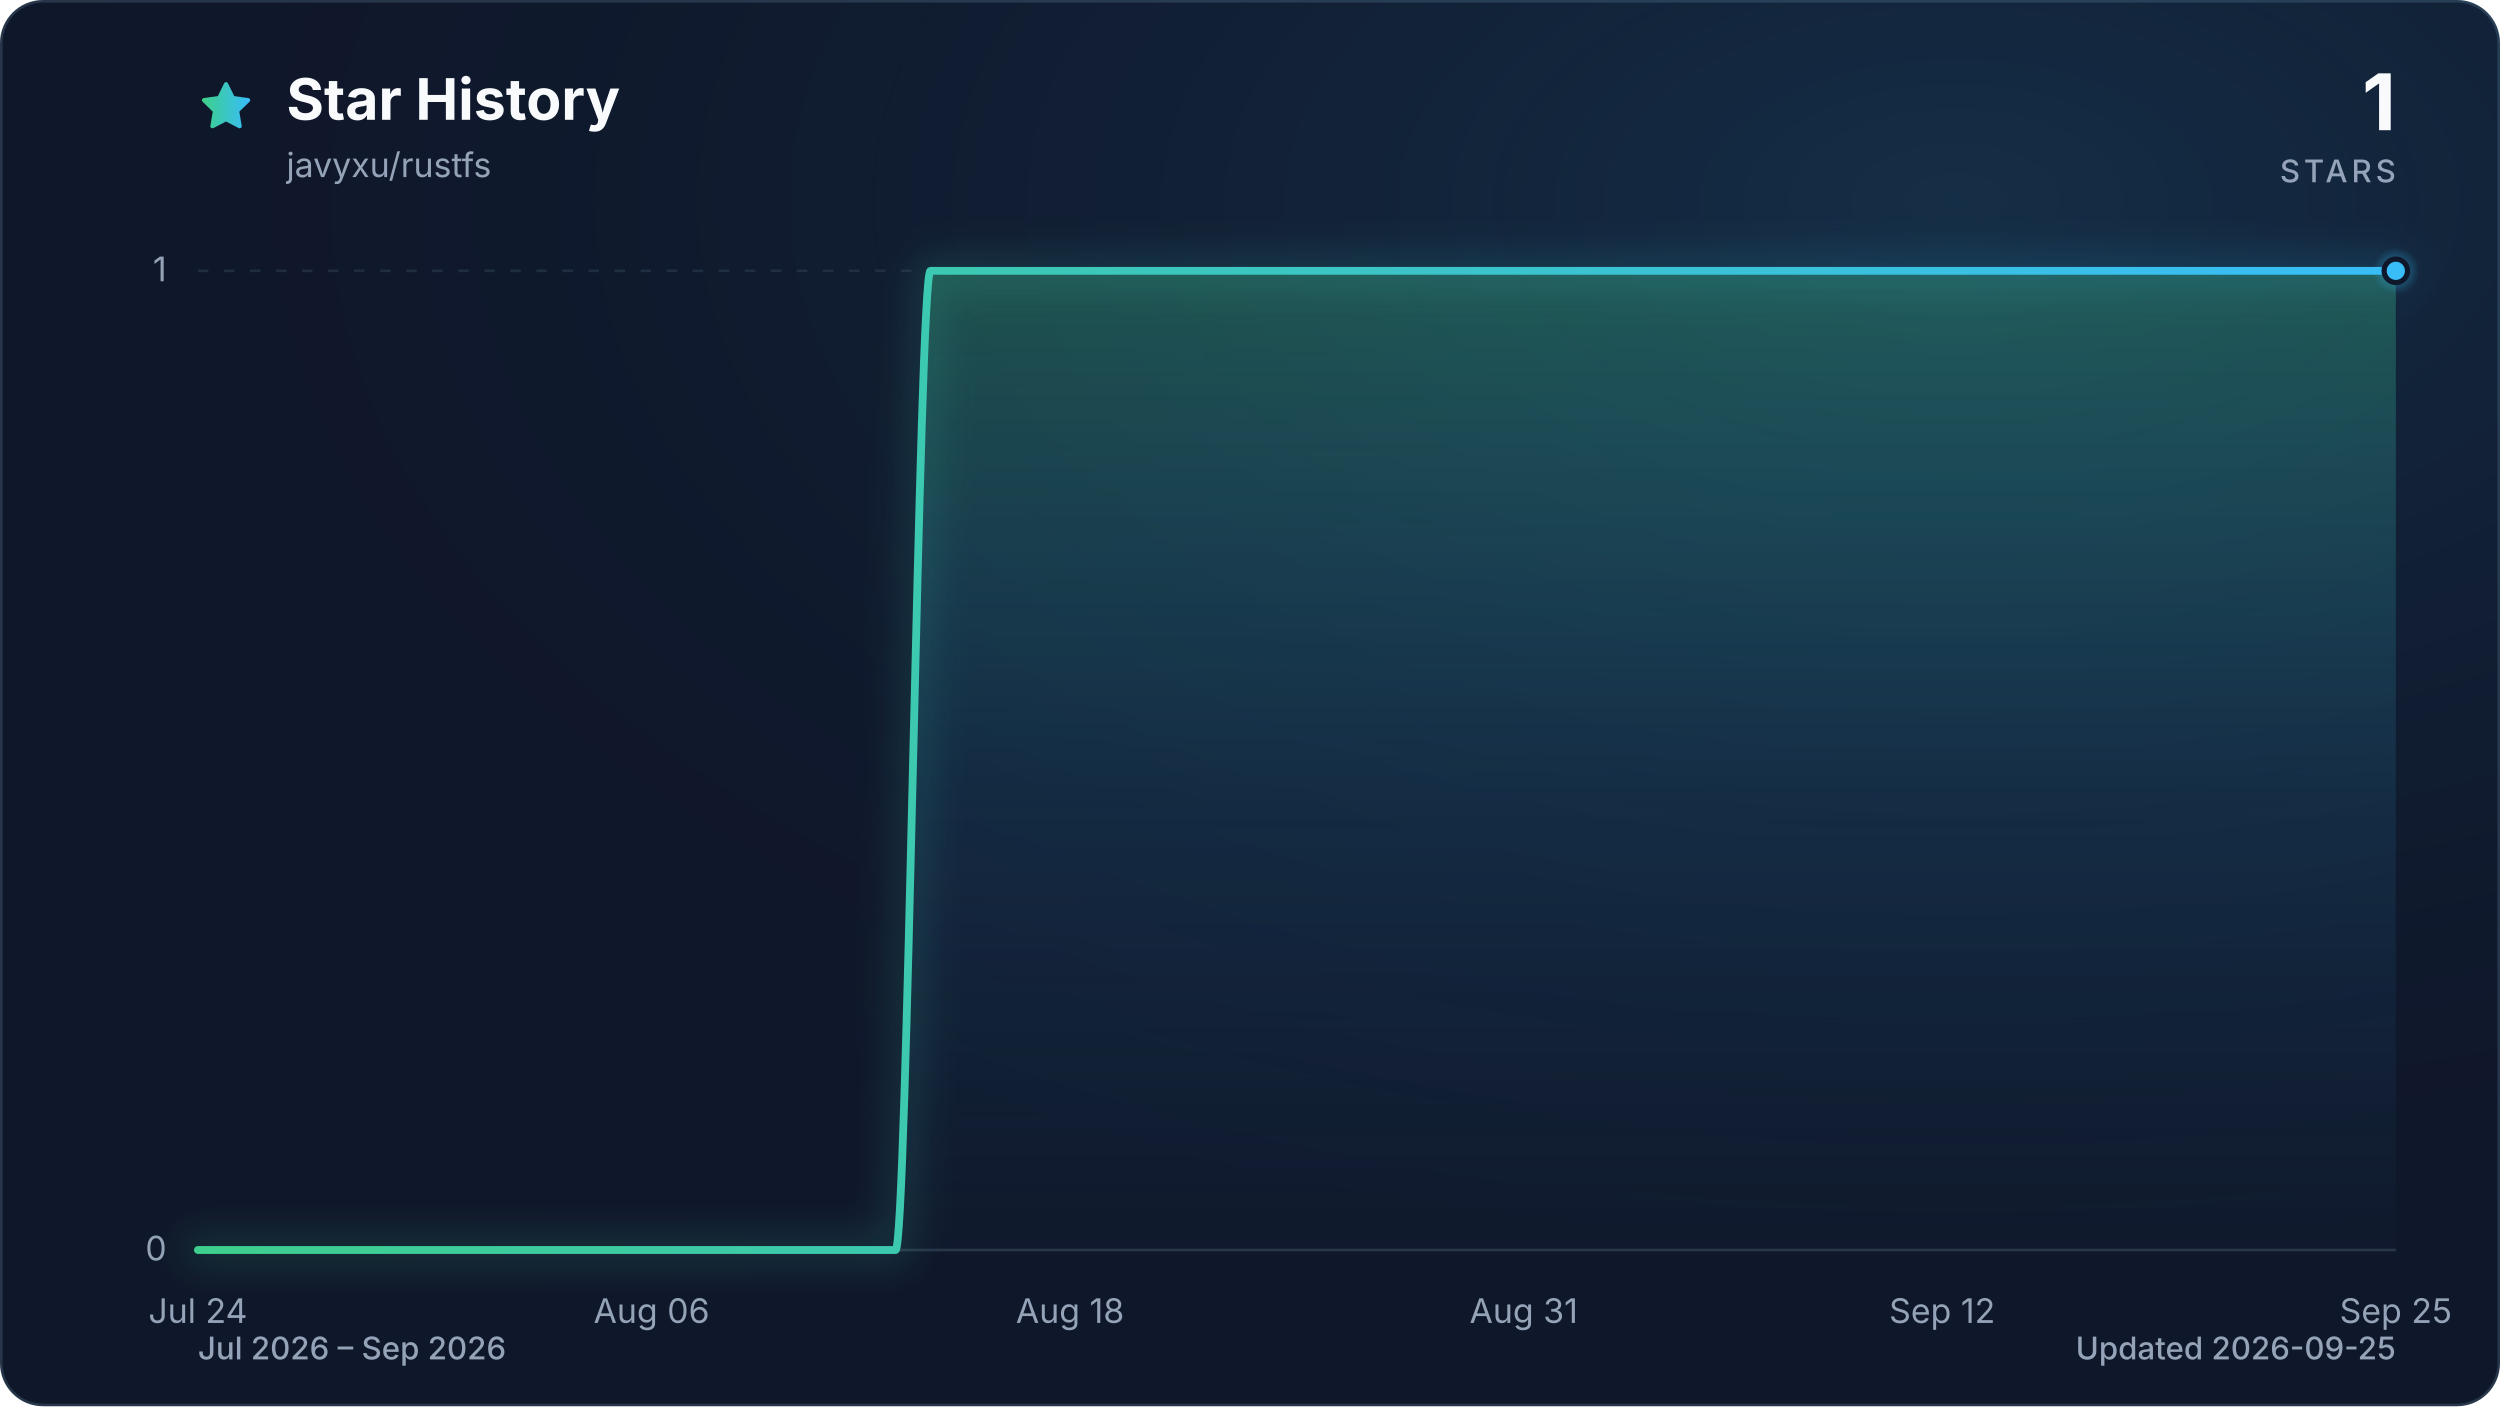
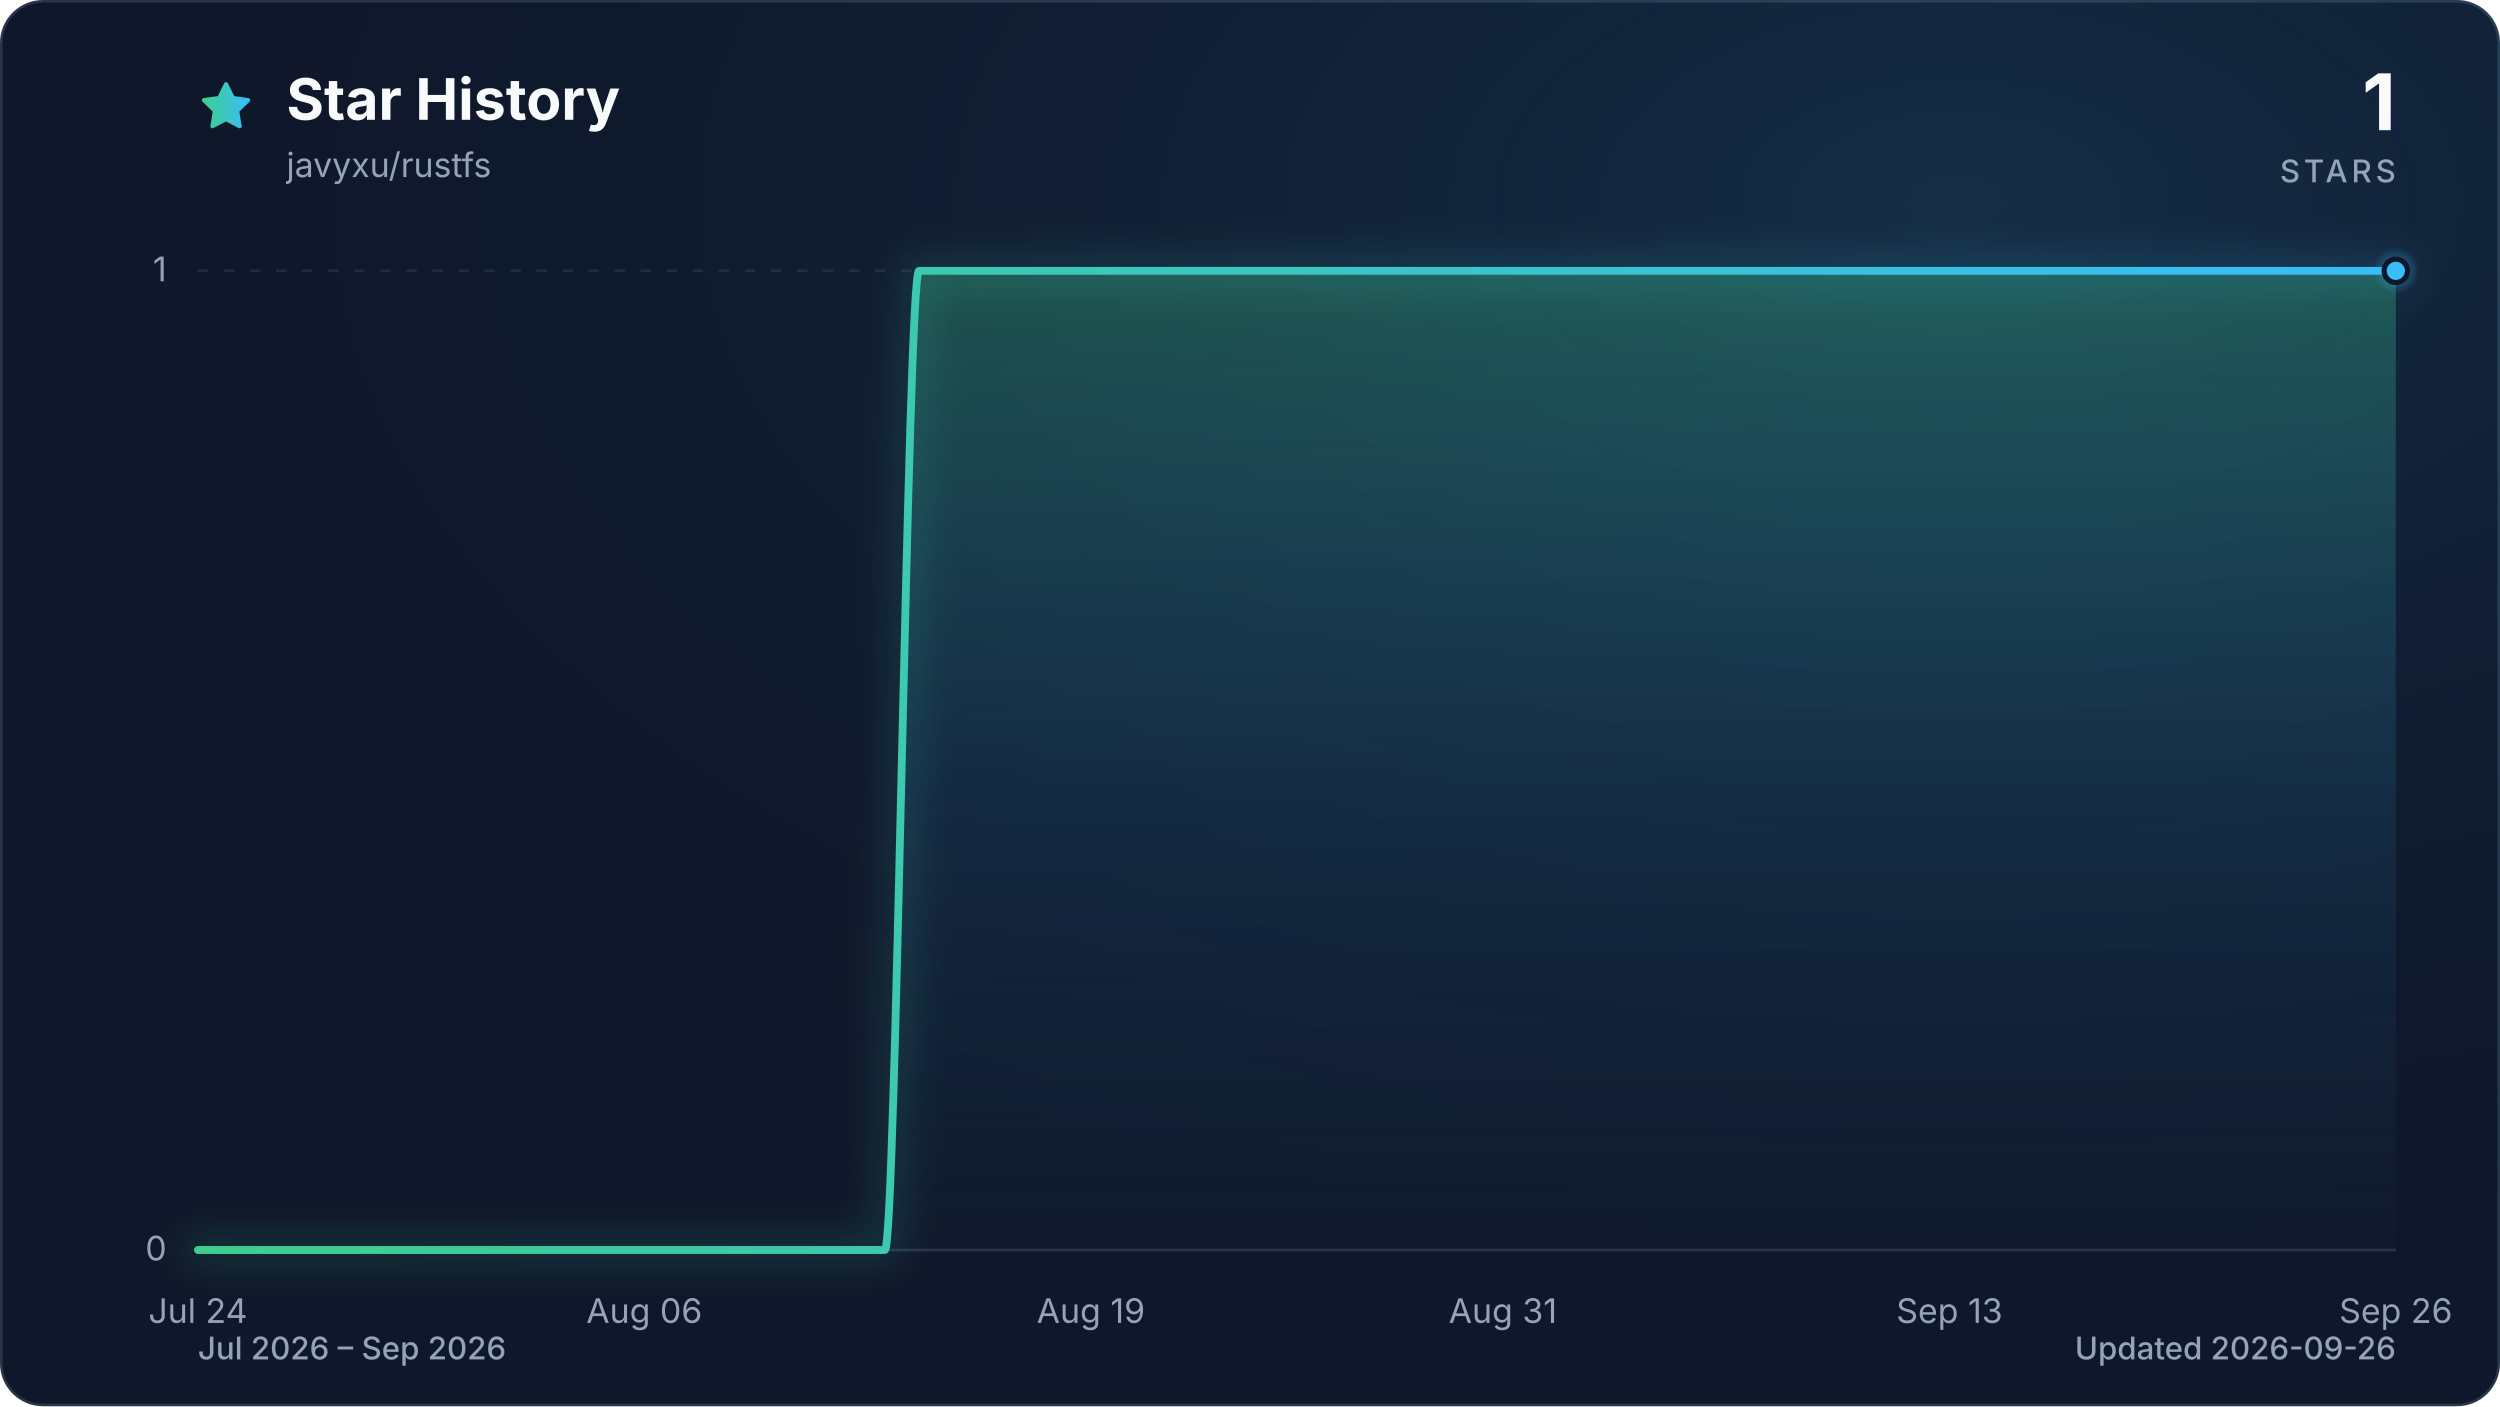
<svg xmlns="http://www.w3.org/2000/svg" viewBox="0 0 960 540" role="img" aria-labelledby="title description" data-style="gradient" data-variant="glow" data-animated="true">
  <defs>
    <linearGradient id="trend" x1="0" y1="0" x2="1" y2="0">
      <stop offset="0%" stop-color="#3ecf8e" />
      <stop offset="100%" stop-color="#38bdf8" />
    </linearGradient>
    <linearGradient id="area" x1="0" y1="0" x2="0" y2="1">
      <stop offset="0%" stop-color="#3ecf8e" stop-opacity="0.30" />
      <stop offset="55%" stop-color="#38bdf8" stop-opacity="0.10" />
      <stop offset="100%" stop-color="#38bdf8" stop-opacity="0.01" />
    </linearGradient>
    <radialGradient id="marker-halo" cx="50%" cy="50%" r="50%">
      <stop offset="0%" stop-color="#38bdf8" stop-opacity="0.55" />
      <stop offset="100%" stop-color="#38bdf8" stop-opacity="0" />
    </radialGradient>
    <radialGradient id="surface-glow" cx="78%" cy="14%" r="80%">
      <stop offset="0%" stop-color="#38bdf8" stop-opacity="0.14" />
      <stop offset="100%" stop-color="#0f172a" stop-opacity="0" />
    </radialGradient>
    <filter id="trend-glow" x="-20%" y="-20%" width="140%" height="140%">
      <feGaussianBlur stdDeviation="7" />
    </filter>
  </defs>
  <style>
.trend-enter{transform-box:fill-box;transform-origin:center;animation:trend-enter 520ms cubic-bezier(0.16,1,0.3,1)}
.marker-enter{transform-box:fill-box;transform-origin:center;animation:marker-enter 320ms cubic-bezier(0.16,1,0.3,1) 200ms both}
.marker-pulse{transform-box:fill-box;transform-origin:center;animation:marker-pulse 2.6s ease-out infinite}
@keyframes trend-enter{from{opacity:.35;transform:translateY(10px)}to{opacity:1;transform:translateY(0)}}
@keyframes marker-enter{from{opacity:0;transform:scale(.4)}to{opacity:1;transform:scale(1)}}
@keyframes marker-pulse{0%{opacity:.5;transform:scale(.7)}70%,100%{opacity:0;transform:scale(2.1)}}
@media (prefers-reduced-motion:reduce){.trend-enter,.marker-enter,.marker-pulse{animation:none!important}}
@media (prefers-reduced-motion:reduce){.marker-pulse{opacity:0}}
</style>
  <rect x="0.5" y="0.5" width="959" height="539" fill="#0f172a" stroke="#27364a" stroke-width="1" rx="16" />
  <rect width="960" height="540" fill="url(#surface-glow)" rx="16" />
  <path d="M12 2.6l2.9 5.9 6.5.9-4.7 4.6 1.1 6.5-5.8-3-5.8 3 1.1-6.5-4.7-4.6 6.5-.9L12 2.6Z" transform="translate(76 30) scale(.9)" fill="url(#trend)" stroke="url(#trend)" stroke-width="1.8" stroke-linejoin="round" aria-hidden="true" />
  <text x="110" y="46" fill="#f8fafc" font-family="ui-sans-serif, system-ui, -apple-system, BlinkMacSystemFont, 'Segoe UI', sans-serif" font-size="22" font-weight="700">Star History</text>
  <text x="110" y="68" fill="#94a3b8" font-family="ui-sans-serif, system-ui, -apple-system, BlinkMacSystemFont, 'Segoe UI', sans-serif" font-size="13">javyxu/rustfs</text>
  <text x="920" y="50" fill="#f8fafc" font-family="ui-sans-serif, system-ui, -apple-system, BlinkMacSystemFont, 'Segoe UI', sans-serif" font-size="30" font-weight="700" text-anchor="end">1</text>
  <text x="920" y="70" fill="#94a3b8" font-family="ui-sans-serif, system-ui, -apple-system, BlinkMacSystemFont, 'Segoe UI', sans-serif" font-size="12" font-weight="500" letter-spacing="1.5" text-anchor="end">STARS</text>
  <line x1="76" y1="480.0" x2="920" y2="480.0" stroke="#27364a" stroke-width="1" stroke-dasharray="0" opacity="1" />
  <text x="64" y="484.0" fill="#94a3b8" font-family="ui-sans-serif, system-ui, -apple-system, BlinkMacSystemFont, 'Segoe UI', sans-serif" font-size="13" text-anchor="end">0</text>
  <line x1="76" y1="104.0" x2="920" y2="104.0" stroke="#27364a" stroke-width="1" stroke-dasharray="4 6" opacity="0.7" />
  <text x="64" y="108.0" fill="#94a3b8" font-family="ui-sans-serif, system-ui, -apple-system, BlinkMacSystemFont, 'Segoe UI', sans-serif" font-size="13" text-anchor="end">1</text>
  <text x="76.0" y="508" fill="#94a3b8" font-family="ui-sans-serif, system-ui, -apple-system, BlinkMacSystemFont, 'Segoe UI', sans-serif" font-size="13" text-anchor="middle">Jul 24</text>
-   <text x="250.2" y="508" fill="#94a3b8" font-family="ui-sans-serif, system-ui, -apple-system, BlinkMacSystemFont, 'Segoe UI', sans-serif" font-size="13" text-anchor="middle">Aug 06</text>
-   <text x="410.9" y="508" fill="#94a3b8" font-family="ui-sans-serif, system-ui, -apple-system, BlinkMacSystemFont, 'Segoe UI', sans-serif" font-size="13" text-anchor="middle">Aug 18</text>
-   <text x="585.1" y="508" fill="#94a3b8" font-family="ui-sans-serif, system-ui, -apple-system, BlinkMacSystemFont, 'Segoe UI', sans-serif" font-size="13" text-anchor="middle">Aug 31</text>
-   <text x="745.8" y="508" fill="#94a3b8" font-family="ui-sans-serif, system-ui, -apple-system, BlinkMacSystemFont, 'Segoe UI', sans-serif" font-size="13" text-anchor="middle">Sep 12</text>
-   <text x="920.0" y="508" fill="#94a3b8" font-family="ui-sans-serif, system-ui, -apple-system, BlinkMacSystemFont, 'Segoe UI', sans-serif" font-size="13" text-anchor="middle">Sep 25</text>
+   <text x="247.4" y="508" fill="#94a3b8" font-family="ui-sans-serif, system-ui, -apple-system, BlinkMacSystemFont, 'Segoe UI', sans-serif" font-size="13" text-anchor="middle">Aug 06</text>
+   <text x="418.9" y="508" fill="#94a3b8" font-family="ui-sans-serif, system-ui, -apple-system, BlinkMacSystemFont, 'Segoe UI', sans-serif" font-size="13" text-anchor="middle">Aug 19</text>
+   <text x="577.1" y="508" fill="#94a3b8" font-family="ui-sans-serif, system-ui, -apple-system, BlinkMacSystemFont, 'Segoe UI', sans-serif" font-size="13" text-anchor="middle">Aug 31</text>
+   <text x="748.6" y="508" fill="#94a3b8" font-family="ui-sans-serif, system-ui, -apple-system, BlinkMacSystemFont, 'Segoe UI', sans-serif" font-size="13" text-anchor="middle">Sep 13</text>
+   <text x="920.0" y="508" fill="#94a3b8" font-family="ui-sans-serif, system-ui, -apple-system, BlinkMacSystemFont, 'Segoe UI', sans-serif" font-size="13" text-anchor="middle">Sep 26</text>
  <g class="trend-enter">
-     <path d="M 76.0 480.0 C 80.5 480.0, 84.9 480.0, 89.4 480.0 C 93.9 480.0, 98.3 480.0, 102.8 480.0 C 107.3 480.0, 111.7 480.0, 116.2 480.0 C 120.7 480.0, 125.1 480.0, 129.6 480.0 C 134.1 480.0, 138.5 480.0, 143.0 480.0 C 147.4 480.0, 151.9 480.0, 156.4 480.0 C 160.8 480.0, 165.3 480.0, 169.8 480.0 C 174.2 480.0, 178.7 480.0, 183.2 480.0 C 187.6 480.0, 192.1 480.0, 196.6 480.0 C 201.0 480.0, 205.5 480.0, 210.0 480.0 C 214.4 480.0, 218.9 480.0, 223.4 480.0 C 227.8 480.0, 232.3 480.0, 236.8 480.0 C 241.2 480.0, 245.7 480.0, 250.2 480.0 C 254.6 480.0, 259.1 480.0, 263.6 480.0 C 268.0 480.0, 272.5 480.0, 277.0 480.0 C 281.4 480.0, 285.9 480.0, 290.3 480.0 C 294.8 480.0, 299.3 480.0, 303.7 480.0 C 308.2 480.0, 312.7 480.0, 317.1 480.0 C 321.6 480.0, 326.1 480.0, 330.5 480.0 C 335.0 480.0, 339.5 480.0, 343.9 480.0 C 348.4 480.0, 352.9 104.0, 357.3 104.0 C 361.8 104.0, 366.3 104.0, 370.7 104.0 C 375.2 104.0, 379.7 104.0, 384.1 104.0 C 388.6 104.0, 393.1 104.0, 397.5 104.0 C 402.0 104.0, 406.5 104.0, 410.9 104.0 C 415.4 104.0, 419.9 104.0, 424.3 104.0 C 428.8 104.0, 433.2 104.0, 437.7 104.0 C 442.2 104.0, 446.6 104.0, 451.1 104.0 C 455.6 104.0, 460.0 104.0, 464.5 104.0 C 469.0 104.0, 473.4 104.0, 477.9 104.0 C 482.4 104.0, 486.8 104.0, 491.3 104.0 C 495.8 104.0, 500.2 104.0, 504.7 104.0 C 509.2 104.0, 513.6 104.0, 518.1 104.0 C 522.6 104.0, 527.0 104.0, 531.5 104.0 C 536.0 104.0, 540.4 104.0, 544.9 104.0 C 549.4 104.0, 553.8 104.0, 558.3 104.0 C 562.8 104.0, 567.2 104.0, 571.7 104.0 C 576.1 104.0, 580.6 104.0, 585.1 104.0 C 589.5 104.0, 594.0 104.0, 598.5 104.0 C 602.9 104.0, 607.4 104.0, 611.9 104.0 C 616.3 104.0, 620.8 104.0, 625.3 104.0 C 629.7 104.0, 634.2 104.0, 638.7 104.0 C 643.1 104.0, 647.6 104.0, 652.1 104.0 C 656.5 104.0, 661.0 104.0, 665.5 104.0 C 669.9 104.0, 674.4 104.0, 678.9 104.0 C 683.3 104.0, 687.8 104.0, 692.3 104.0 C 696.7 104.0, 701.2 104.0, 705.7 104.0 C 710.1 104.0, 714.6 104.0, 719.0 104.0 C 723.5 104.0, 728.0 104.0, 732.4 104.0 C 736.9 104.0, 741.4 104.0, 745.8 104.0 C 750.3 104.0, 754.8 104.0, 759.2 104.0 C 763.7 104.0, 768.2 104.0, 772.6 104.0 C 777.1 104.0, 781.6 104.0, 786.0 104.0 C 790.5 104.0, 795.0 104.0, 799.4 104.0 C 803.9 104.0, 808.4 104.0, 812.8 104.0 C 817.3 104.0, 821.8 104.0, 826.2 104.0 C 830.7 104.0, 835.2 104.0, 839.6 104.0 C 844.1 104.0, 848.6 104.0, 853.0 104.0 C 857.5 104.0, 861.9 104.0, 866.4 104.0 C 870.9 104.0, 875.3 104.0, 879.8 104.0 C 884.3 104.0, 888.7 104.0, 893.2 104.0 C 897.7 104.0, 902.1 104.0, 906.6 104.0 C 911.1 104.0, 915.5 104.0, 920.0 104.0 L 920.0 480.0 L 76.0 480.0 Z" fill="url(#area)" />
-     <path d="M 76.0 480.0 C 80.5 480.0, 84.9 480.0, 89.4 480.0 C 93.9 480.0, 98.3 480.0, 102.8 480.0 C 107.3 480.0, 111.7 480.0, 116.2 480.0 C 120.7 480.0, 125.1 480.0, 129.6 480.0 C 134.1 480.0, 138.5 480.0, 143.0 480.0 C 147.4 480.0, 151.9 480.0, 156.4 480.0 C 160.8 480.0, 165.3 480.0, 169.8 480.0 C 174.2 480.0, 178.7 480.0, 183.2 480.0 C 187.6 480.0, 192.1 480.0, 196.6 480.0 C 201.0 480.0, 205.5 480.0, 210.0 480.0 C 214.4 480.0, 218.9 480.0, 223.4 480.0 C 227.8 480.0, 232.3 480.0, 236.8 480.0 C 241.2 480.0, 245.7 480.0, 250.2 480.0 C 254.6 480.0, 259.1 480.0, 263.6 480.0 C 268.0 480.0, 272.5 480.0, 277.0 480.0 C 281.4 480.0, 285.9 480.0, 290.3 480.0 C 294.8 480.0, 299.3 480.0, 303.7 480.0 C 308.2 480.0, 312.7 480.0, 317.1 480.0 C 321.6 480.0, 326.1 480.0, 330.5 480.0 C 335.0 480.0, 339.5 480.0, 343.9 480.0 C 348.4 480.0, 352.9 104.0, 357.3 104.0 C 361.8 104.0, 366.3 104.0, 370.7 104.0 C 375.2 104.0, 379.7 104.0, 384.1 104.0 C 388.6 104.0, 393.1 104.0, 397.5 104.0 C 402.0 104.0, 406.5 104.0, 410.9 104.0 C 415.4 104.0, 419.9 104.0, 424.3 104.0 C 428.8 104.0, 433.2 104.0, 437.7 104.0 C 442.2 104.0, 446.6 104.0, 451.1 104.0 C 455.6 104.0, 460.0 104.0, 464.5 104.0 C 469.0 104.0, 473.4 104.0, 477.9 104.0 C 482.4 104.0, 486.8 104.0, 491.3 104.0 C 495.8 104.0, 500.2 104.0, 504.7 104.0 C 509.2 104.0, 513.6 104.0, 518.1 104.0 C 522.6 104.0, 527.0 104.0, 531.5 104.0 C 536.0 104.0, 540.4 104.0, 544.9 104.0 C 549.4 104.0, 553.8 104.0, 558.3 104.0 C 562.8 104.0, 567.2 104.0, 571.7 104.0 C 576.1 104.0, 580.6 104.0, 585.1 104.0 C 589.5 104.0, 594.0 104.0, 598.5 104.0 C 602.9 104.0, 607.4 104.0, 611.9 104.0 C 616.3 104.0, 620.8 104.0, 625.3 104.0 C 629.7 104.0, 634.2 104.0, 638.7 104.0 C 643.1 104.0, 647.6 104.0, 652.1 104.0 C 656.5 104.0, 661.0 104.0, 665.5 104.0 C 669.9 104.0, 674.4 104.0, 678.9 104.0 C 683.3 104.0, 687.8 104.0, 692.3 104.0 C 696.7 104.0, 701.2 104.0, 705.7 104.0 C 710.1 104.0, 714.6 104.0, 719.0 104.0 C 723.5 104.0, 728.0 104.0, 732.4 104.0 C 736.9 104.0, 741.4 104.0, 745.8 104.0 C 750.3 104.0, 754.8 104.0, 759.2 104.0 C 763.7 104.0, 768.2 104.0, 772.6 104.0 C 777.1 104.0, 781.6 104.0, 786.0 104.0 C 790.5 104.0, 795.0 104.0, 799.4 104.0 C 803.9 104.0, 808.4 104.0, 812.8 104.0 C 817.3 104.0, 821.8 104.0, 826.2 104.0 C 830.7 104.0, 835.2 104.0, 839.6 104.0 C 844.1 104.0, 848.6 104.0, 853.0 104.0 C 857.5 104.0, 861.9 104.0, 866.4 104.0 C 870.9 104.0, 875.3 104.0, 879.8 104.0 C 884.3 104.0, 888.7 104.0, 893.2 104.0 C 897.7 104.0, 902.1 104.0, 906.6 104.0 C 911.1 104.0, 915.5 104.0, 920.0 104.0" fill="none" stroke="url(#trend)" stroke-width="12" stroke-linecap="round" stroke-linejoin="round" opacity="0.16" filter="url(#trend-glow)" />
-     <path d="M 76.0 480.0 C 80.5 480.0, 84.9 480.0, 89.4 480.0 C 93.9 480.0, 98.3 480.0, 102.8 480.0 C 107.3 480.0, 111.7 480.0, 116.2 480.0 C 120.7 480.0, 125.1 480.0, 129.6 480.0 C 134.1 480.0, 138.5 480.0, 143.0 480.0 C 147.4 480.0, 151.9 480.0, 156.4 480.0 C 160.8 480.0, 165.3 480.0, 169.8 480.0 C 174.2 480.0, 178.7 480.0, 183.2 480.0 C 187.6 480.0, 192.1 480.0, 196.6 480.0 C 201.0 480.0, 205.5 480.0, 210.0 480.0 C 214.4 480.0, 218.9 480.0, 223.4 480.0 C 227.8 480.0, 232.3 480.0, 236.8 480.0 C 241.2 480.0, 245.7 480.0, 250.2 480.0 C 254.6 480.0, 259.1 480.0, 263.6 480.0 C 268.0 480.0, 272.5 480.0, 277.0 480.0 C 281.4 480.0, 285.9 480.0, 290.3 480.0 C 294.8 480.0, 299.3 480.0, 303.7 480.0 C 308.2 480.0, 312.7 480.0, 317.1 480.0 C 321.6 480.0, 326.1 480.0, 330.5 480.0 C 335.0 480.0, 339.5 480.0, 343.9 480.0 C 348.4 480.0, 352.9 104.0, 357.3 104.0 C 361.8 104.0, 366.3 104.0, 370.7 104.0 C 375.2 104.0, 379.7 104.0, 384.1 104.0 C 388.6 104.0, 393.1 104.0, 397.5 104.0 C 402.0 104.0, 406.5 104.0, 410.9 104.0 C 415.4 104.0, 419.9 104.0, 424.3 104.0 C 428.8 104.0, 433.2 104.0, 437.7 104.0 C 442.2 104.0, 446.6 104.0, 451.1 104.0 C 455.6 104.0, 460.0 104.0, 464.5 104.0 C 469.0 104.0, 473.4 104.0, 477.9 104.0 C 482.4 104.0, 486.8 104.0, 491.3 104.0 C 495.8 104.0, 500.2 104.0, 504.7 104.0 C 509.2 104.0, 513.6 104.0, 518.1 104.0 C 522.6 104.0, 527.0 104.0, 531.5 104.0 C 536.0 104.0, 540.4 104.0, 544.9 104.0 C 549.4 104.0, 553.8 104.0, 558.3 104.0 C 562.8 104.0, 567.2 104.0, 571.7 104.0 C 576.1 104.0, 580.6 104.0, 585.1 104.0 C 589.5 104.0, 594.0 104.0, 598.5 104.0 C 602.9 104.0, 607.4 104.0, 611.9 104.0 C 616.3 104.0, 620.8 104.0, 625.3 104.0 C 629.7 104.0, 634.2 104.0, 638.7 104.0 C 643.1 104.0, 647.6 104.0, 652.1 104.0 C 656.5 104.0, 661.0 104.0, 665.5 104.0 C 669.9 104.0, 674.4 104.0, 678.9 104.0 C 683.3 104.0, 687.8 104.0, 692.3 104.0 C 696.7 104.0, 701.2 104.0, 705.7 104.0 C 710.1 104.0, 714.6 104.0, 719.0 104.0 C 723.5 104.0, 728.0 104.0, 732.4 104.0 C 736.9 104.0, 741.4 104.0, 745.8 104.0 C 750.3 104.0, 754.8 104.0, 759.2 104.0 C 763.7 104.0, 768.2 104.0, 772.6 104.0 C 777.1 104.0, 781.6 104.0, 786.0 104.0 C 790.5 104.0, 795.0 104.0, 799.4 104.0 C 803.9 104.0, 808.4 104.0, 812.8 104.0 C 817.3 104.0, 821.8 104.0, 826.2 104.0 C 830.7 104.0, 835.2 104.0, 839.6 104.0 C 844.1 104.0, 848.6 104.0, 853.0 104.0 C 857.5 104.0, 861.9 104.0, 866.4 104.0 C 870.9 104.0, 875.3 104.0, 879.8 104.0 C 884.3 104.0, 888.7 104.0, 893.2 104.0 C 897.7 104.0, 902.1 104.0, 906.6 104.0 C 911.1 104.0, 915.5 104.0, 920.0 104.0" fill="none" stroke="url(#trend)" stroke-width="3" stroke-linecap="round" stroke-linejoin="round" />
+     <path d="M 76.0 480.0 C 80.4 480.0, 84.8 480.0, 89.2 480.0 C 93.6 480.0, 98.0 480.0, 102.4 480.0 C 106.8 480.0, 111.2 480.0, 115.6 480.0 C 120.0 480.0, 124.4 480.0, 128.8 480.0 C 133.1 480.0, 137.5 480.0, 141.9 480.0 C 146.3 480.0, 150.7 480.0, 155.1 480.0 C 159.5 480.0, 163.9 480.0, 168.3 480.0 C 172.7 480.0, 177.1 480.0, 181.5 480.0 C 185.9 480.0, 190.3 480.0, 194.7 480.0 C 199.1 480.0, 203.5 480.0, 207.9 480.0 C 212.3 480.0, 216.7 480.0, 221.1 480.0 C 225.5 480.0, 229.9 480.0, 234.3 480.0 C 238.6 480.0, 243.0 480.0, 247.4 480.0 C 251.8 480.0, 256.2 480.0, 260.6 480.0 C 265.0 480.0, 269.4 480.0, 273.8 480.0 C 278.2 480.0, 282.6 480.0, 287.0 480.0 C 291.4 480.0, 295.8 480.0, 300.2 480.0 C 304.6 480.0, 309.0 480.0, 313.4 480.0 C 317.8 480.0, 322.2 480.0, 326.6 480.0 C 331.0 480.0, 335.4 480.0, 339.8 480.0 C 344.1 480.0, 348.5 104.0, 352.9 104.0 C 357.3 104.0, 361.7 104.0, 366.1 104.0 C 370.5 104.0, 374.9 104.0, 379.3 104.0 C 383.7 104.0, 388.1 104.0, 392.5 104.0 C 396.9 104.0, 401.3 104.0, 405.7 104.0 C 410.1 104.0, 414.5 104.0, 418.9 104.0 C 423.3 104.0, 427.7 104.0, 432.1 104.0 C 436.5 104.0, 440.9 104.0, 445.3 104.0 C 449.6 104.0, 454.0 104.0, 458.4 104.0 C 462.8 104.0, 467.2 104.0, 471.6 104.0 C 476.0 104.0, 480.4 104.0, 484.8 104.0 C 489.2 104.0, 493.6 104.0, 498.0 104.0 C 502.4 104.0, 506.8 104.0, 511.2 104.0 C 515.6 104.0, 520.0 104.0, 524.4 104.0 C 528.8 104.0, 533.2 104.0, 537.6 104.0 C 542.0 104.0, 546.4 104.0, 550.8 104.0 C 555.1 104.0, 559.5 104.0, 563.9 104.0 C 568.3 104.0, 572.7 104.0, 577.1 104.0 C 581.5 104.0, 585.9 104.0, 590.3 104.0 C 594.7 104.0, 599.1 104.0, 603.5 104.0 C 607.9 104.0, 612.3 104.0, 616.7 104.0 C 621.1 104.0, 625.5 104.0, 629.9 104.0 C 634.3 104.0, 638.7 104.0, 643.1 104.0 C 647.5 104.0, 651.9 104.0, 656.3 104.0 C 660.6 104.0, 665.0 104.0, 669.4 104.0 C 673.8 104.0, 678.2 104.0, 682.6 104.0 C 687.0 104.0, 691.4 104.0, 695.8 104.0 C 700.2 104.0, 704.6 104.0, 709.0 104.0 C 713.4 104.0, 717.8 104.0, 722.2 104.0 C 726.6 104.0, 731.0 104.0, 735.4 104.0 C 739.8 104.0, 744.2 104.0, 748.6 104.0 C 753.0 104.0, 757.4 104.0, 761.8 104.0 C 766.1 104.0, 770.5 104.0, 774.9 104.0 C 779.3 104.0, 783.7 104.0, 788.1 104.0 C 792.5 104.0, 796.9 104.0, 801.3 104.0 C 805.7 104.0, 810.1 104.0, 814.5 104.0 C 818.9 104.0, 823.3 104.0, 827.7 104.0 C 832.1 104.0, 836.5 104.0, 840.9 104.0 C 845.3 104.0, 849.7 104.0, 854.1 104.0 C 858.5 104.0, 862.9 104.0, 867.3 104.0 C 871.6 104.0, 876.0 104.0, 880.4 104.0 C 884.8 104.0, 889.2 104.0, 893.6 104.0 C 898.0 104.0, 902.4 104.0, 906.8 104.0 C 911.2 104.0, 915.6 104.0, 920.0 104.0 L 920.0 480.0 L 76.0 480.0 Z" fill="url(#area)" />
+     <path d="M 76.0 480.0 C 80.4 480.0, 84.8 480.0, 89.2 480.0 C 93.6 480.0, 98.0 480.0, 102.4 480.0 C 106.8 480.0, 111.2 480.0, 115.6 480.0 C 120.0 480.0, 124.4 480.0, 128.8 480.0 C 133.1 480.0, 137.5 480.0, 141.9 480.0 C 146.3 480.0, 150.7 480.0, 155.1 480.0 C 159.5 480.0, 163.9 480.0, 168.3 480.0 C 172.7 480.0, 177.1 480.0, 181.5 480.0 C 185.9 480.0, 190.3 480.0, 194.7 480.0 C 199.1 480.0, 203.5 480.0, 207.9 480.0 C 212.3 480.0, 216.7 480.0, 221.1 480.0 C 225.5 480.0, 229.9 480.0, 234.3 480.0 C 238.6 480.0, 243.0 480.0, 247.4 480.0 C 251.8 480.0, 256.2 480.0, 260.6 480.0 C 265.0 480.0, 269.4 480.0, 273.8 480.0 C 278.2 480.0, 282.6 480.0, 287.0 480.0 C 291.4 480.0, 295.8 480.0, 300.2 480.0 C 304.6 480.0, 309.0 480.0, 313.4 480.0 C 317.8 480.0, 322.2 480.0, 326.6 480.0 C 331.0 480.0, 335.4 480.0, 339.8 480.0 C 344.1 480.0, 348.5 104.0, 352.9 104.0 C 357.3 104.0, 361.7 104.0, 366.1 104.0 C 370.5 104.0, 374.9 104.0, 379.3 104.0 C 383.7 104.0, 388.1 104.0, 392.5 104.0 C 396.9 104.0, 401.3 104.0, 405.7 104.0 C 410.1 104.0, 414.5 104.0, 418.9 104.0 C 423.3 104.0, 427.7 104.0, 432.1 104.0 C 436.5 104.0, 440.9 104.0, 445.3 104.0 C 449.6 104.0, 454.0 104.0, 458.4 104.0 C 462.8 104.0, 467.2 104.0, 471.6 104.0 C 476.0 104.0, 480.4 104.0, 484.8 104.0 C 489.2 104.0, 493.6 104.0, 498.0 104.0 C 502.4 104.0, 506.8 104.0, 511.2 104.0 C 515.6 104.0, 520.0 104.0, 524.4 104.0 C 528.8 104.0, 533.2 104.0, 537.6 104.0 C 542.0 104.0, 546.4 104.0, 550.8 104.0 C 555.1 104.0, 559.5 104.0, 563.9 104.0 C 568.3 104.0, 572.7 104.0, 577.1 104.0 C 581.5 104.0, 585.9 104.0, 590.3 104.0 C 594.7 104.0, 599.1 104.0, 603.5 104.0 C 607.9 104.0, 612.3 104.0, 616.7 104.0 C 621.1 104.0, 625.5 104.0, 629.9 104.0 C 634.3 104.0, 638.7 104.0, 643.1 104.0 C 647.5 104.0, 651.9 104.0, 656.3 104.0 C 660.6 104.0, 665.0 104.0, 669.4 104.0 C 673.8 104.0, 678.2 104.0, 682.6 104.0 C 687.0 104.0, 691.4 104.0, 695.8 104.0 C 700.2 104.0, 704.6 104.0, 709.0 104.0 C 713.4 104.0, 717.8 104.0, 722.2 104.0 C 726.6 104.0, 731.0 104.0, 735.4 104.0 C 739.8 104.0, 744.2 104.0, 748.6 104.0 C 753.0 104.0, 757.4 104.0, 761.8 104.0 C 766.1 104.0, 770.5 104.0, 774.9 104.0 C 779.3 104.0, 783.7 104.0, 788.1 104.0 C 792.5 104.0, 796.9 104.0, 801.3 104.0 C 805.7 104.0, 810.1 104.0, 814.5 104.0 C 818.9 104.0, 823.3 104.0, 827.7 104.0 C 832.1 104.0, 836.5 104.0, 840.9 104.0 C 845.3 104.0, 849.7 104.0, 854.1 104.0 C 858.5 104.0, 862.9 104.0, 867.3 104.0 C 871.6 104.0, 876.0 104.0, 880.4 104.0 C 884.8 104.0, 889.2 104.0, 893.6 104.0 C 898.0 104.0, 902.4 104.0, 906.8 104.0 C 911.2 104.0, 915.6 104.0, 920.0 104.0" fill="none" stroke="url(#trend)" stroke-width="12" stroke-linecap="round" stroke-linejoin="round" opacity="0.16" filter="url(#trend-glow)" />
+     <path d="M 76.0 480.0 C 80.4 480.0, 84.8 480.0, 89.2 480.0 C 93.6 480.0, 98.0 480.0, 102.4 480.0 C 106.8 480.0, 111.2 480.0, 115.6 480.0 C 120.0 480.0, 124.4 480.0, 128.8 480.0 C 133.1 480.0, 137.5 480.0, 141.9 480.0 C 146.3 480.0, 150.7 480.0, 155.1 480.0 C 159.5 480.0, 163.9 480.0, 168.3 480.0 C 172.7 480.0, 177.1 480.0, 181.5 480.0 C 185.9 480.0, 190.3 480.0, 194.7 480.0 C 199.1 480.0, 203.5 480.0, 207.9 480.0 C 212.3 480.0, 216.7 480.0, 221.1 480.0 C 225.5 480.0, 229.9 480.0, 234.3 480.0 C 238.6 480.0, 243.0 480.0, 247.4 480.0 C 251.8 480.0, 256.2 480.0, 260.6 480.0 C 265.0 480.0, 269.4 480.0, 273.8 480.0 C 278.2 480.0, 282.6 480.0, 287.0 480.0 C 291.4 480.0, 295.8 480.0, 300.2 480.0 C 304.6 480.0, 309.0 480.0, 313.4 480.0 C 317.8 480.0, 322.2 480.0, 326.6 480.0 C 331.0 480.0, 335.4 480.0, 339.8 480.0 C 344.1 480.0, 348.5 104.0, 352.9 104.0 C 357.3 104.0, 361.7 104.0, 366.1 104.0 C 370.5 104.0, 374.9 104.0, 379.3 104.0 C 383.7 104.0, 388.1 104.0, 392.5 104.0 C 396.9 104.0, 401.3 104.0, 405.7 104.0 C 410.1 104.0, 414.5 104.0, 418.9 104.0 C 423.3 104.0, 427.7 104.0, 432.1 104.0 C 436.5 104.0, 440.9 104.0, 445.3 104.0 C 449.6 104.0, 454.0 104.0, 458.4 104.0 C 462.8 104.0, 467.2 104.0, 471.6 104.0 C 476.0 104.0, 480.4 104.0, 484.8 104.0 C 489.2 104.0, 493.6 104.0, 498.0 104.0 C 502.4 104.0, 506.8 104.0, 511.2 104.0 C 515.6 104.0, 520.0 104.0, 524.4 104.0 C 528.8 104.0, 533.2 104.0, 537.6 104.0 C 542.0 104.0, 546.4 104.0, 550.8 104.0 C 555.1 104.0, 559.5 104.0, 563.9 104.0 C 568.3 104.0, 572.7 104.0, 577.1 104.0 C 581.5 104.0, 585.9 104.0, 590.3 104.0 C 594.7 104.0, 599.1 104.0, 603.5 104.0 C 607.9 104.0, 612.3 104.0, 616.7 104.0 C 621.1 104.0, 625.5 104.0, 629.9 104.0 C 634.3 104.0, 638.7 104.0, 643.1 104.0 C 647.5 104.0, 651.9 104.0, 656.3 104.0 C 660.6 104.0, 665.0 104.0, 669.4 104.0 C 673.8 104.0, 678.2 104.0, 682.6 104.0 C 687.0 104.0, 691.4 104.0, 695.8 104.0 C 700.2 104.0, 704.6 104.0, 709.0 104.0 C 713.4 104.0, 717.8 104.0, 722.2 104.0 C 726.6 104.0, 731.0 104.0, 735.4 104.0 C 739.8 104.0, 744.2 104.0, 748.6 104.0 C 753.0 104.0, 757.4 104.0, 761.8 104.0 C 766.1 104.0, 770.5 104.0, 774.9 104.0 C 779.3 104.0, 783.7 104.0, 788.1 104.0 C 792.5 104.0, 796.9 104.0, 801.3 104.0 C 805.7 104.0, 810.1 104.0, 814.5 104.0 C 818.9 104.0, 823.3 104.0, 827.7 104.0 C 832.1 104.0, 836.5 104.0, 840.9 104.0 C 845.3 104.0, 849.7 104.0, 854.1 104.0 C 858.5 104.0, 862.9 104.0, 867.3 104.0 C 871.6 104.0, 876.0 104.0, 880.4 104.0 C 884.8 104.0, 889.2 104.0, 893.6 104.0 C 898.0 104.0, 902.4 104.0, 906.8 104.0 C 911.2 104.0, 915.6 104.0, 920.0 104.0" fill="none" stroke="url(#trend)" stroke-width="3" stroke-linecap="round" stroke-linejoin="round" />
  </g>
  <g class="marker-enter">
    <circle class="marker-pulse" cx="920.0" cy="104.0" r="9" fill="url(#marker-halo)" />
    <circle cx="920.0" cy="104.0" r="4.5" fill="#38bdf8" stroke="#0f172a" stroke-width="2" />
  </g>
  <text x="76" y="522" fill="#94a3b8" font-family="ui-sans-serif, system-ui, -apple-system, BlinkMacSystemFont, 'Segoe UI', sans-serif" font-size="12" font-weight="500">Jul 2026 – Sep 2026</text>
-   <text x="920" y="522" fill="#94a3b8" font-family="ui-sans-serif, system-ui, -apple-system, BlinkMacSystemFont, 'Segoe UI', sans-serif" font-size="12" font-weight="500" text-anchor="end">Updated 2026-09-25</text>
+   <text x="920" y="522" fill="#94a3b8" font-family="ui-sans-serif, system-ui, -apple-system, BlinkMacSystemFont, 'Segoe UI', sans-serif" font-size="12" font-weight="500" text-anchor="end">Updated 2026-09-26</text>
</svg>
